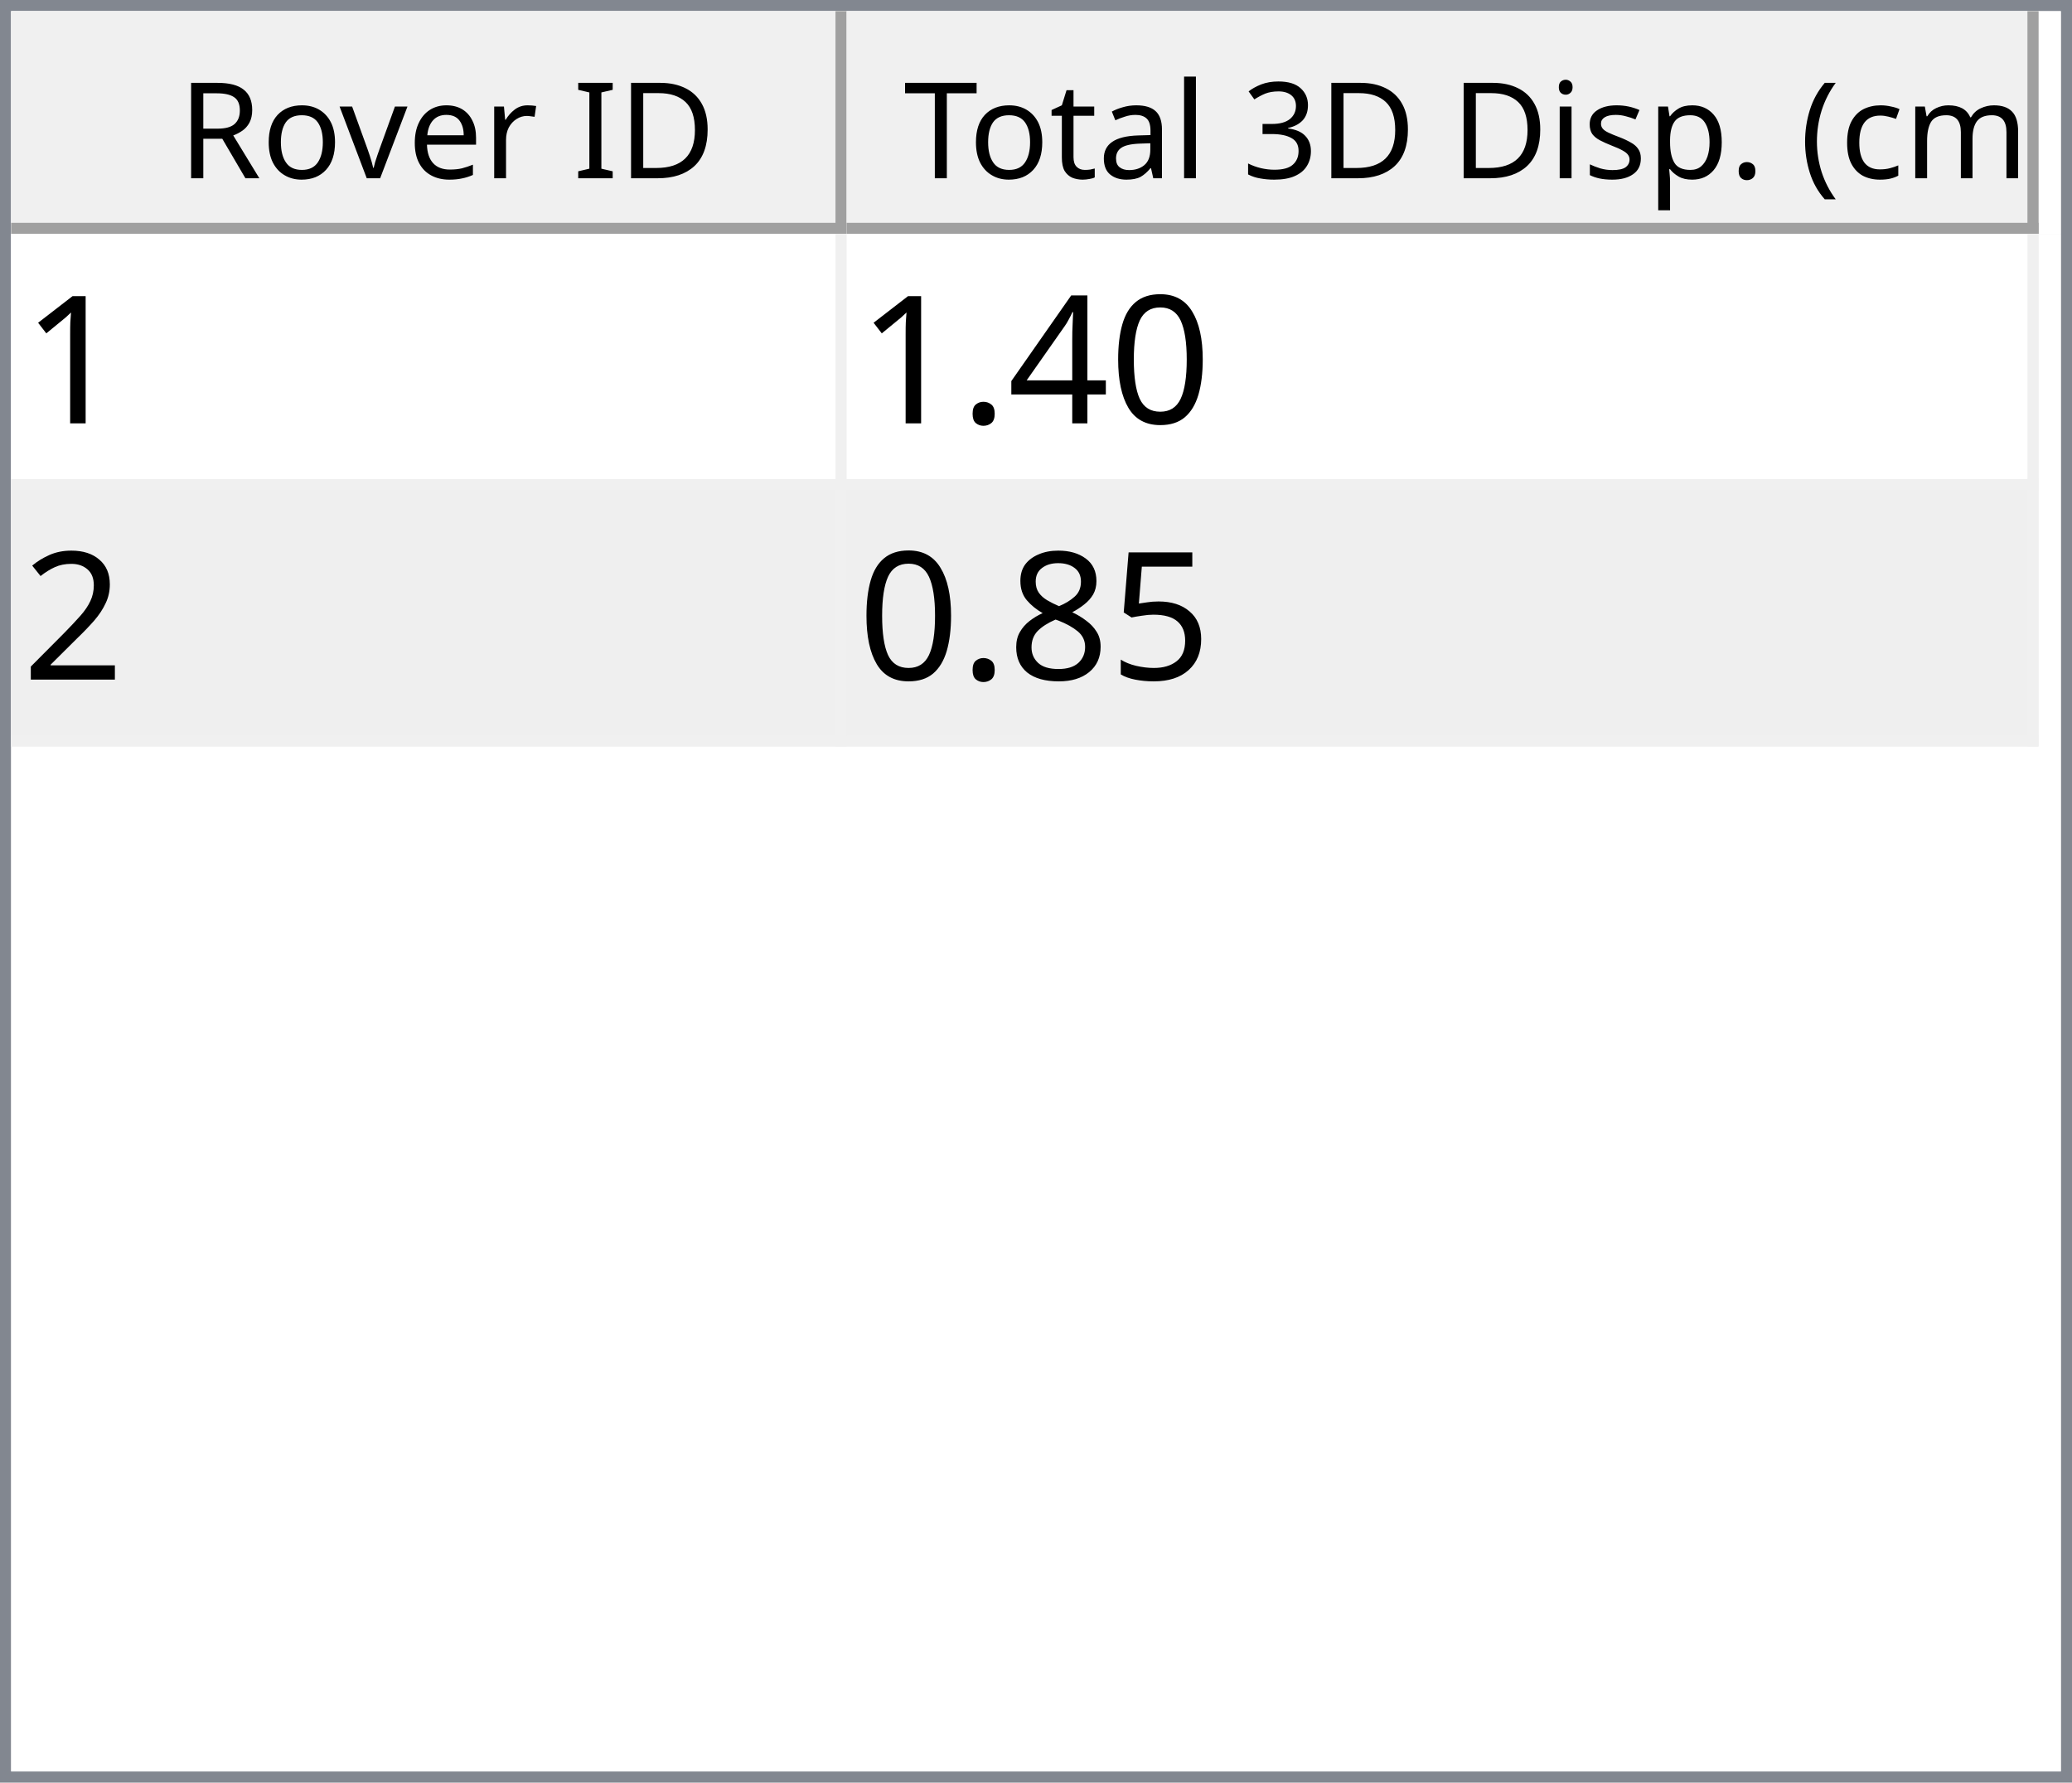
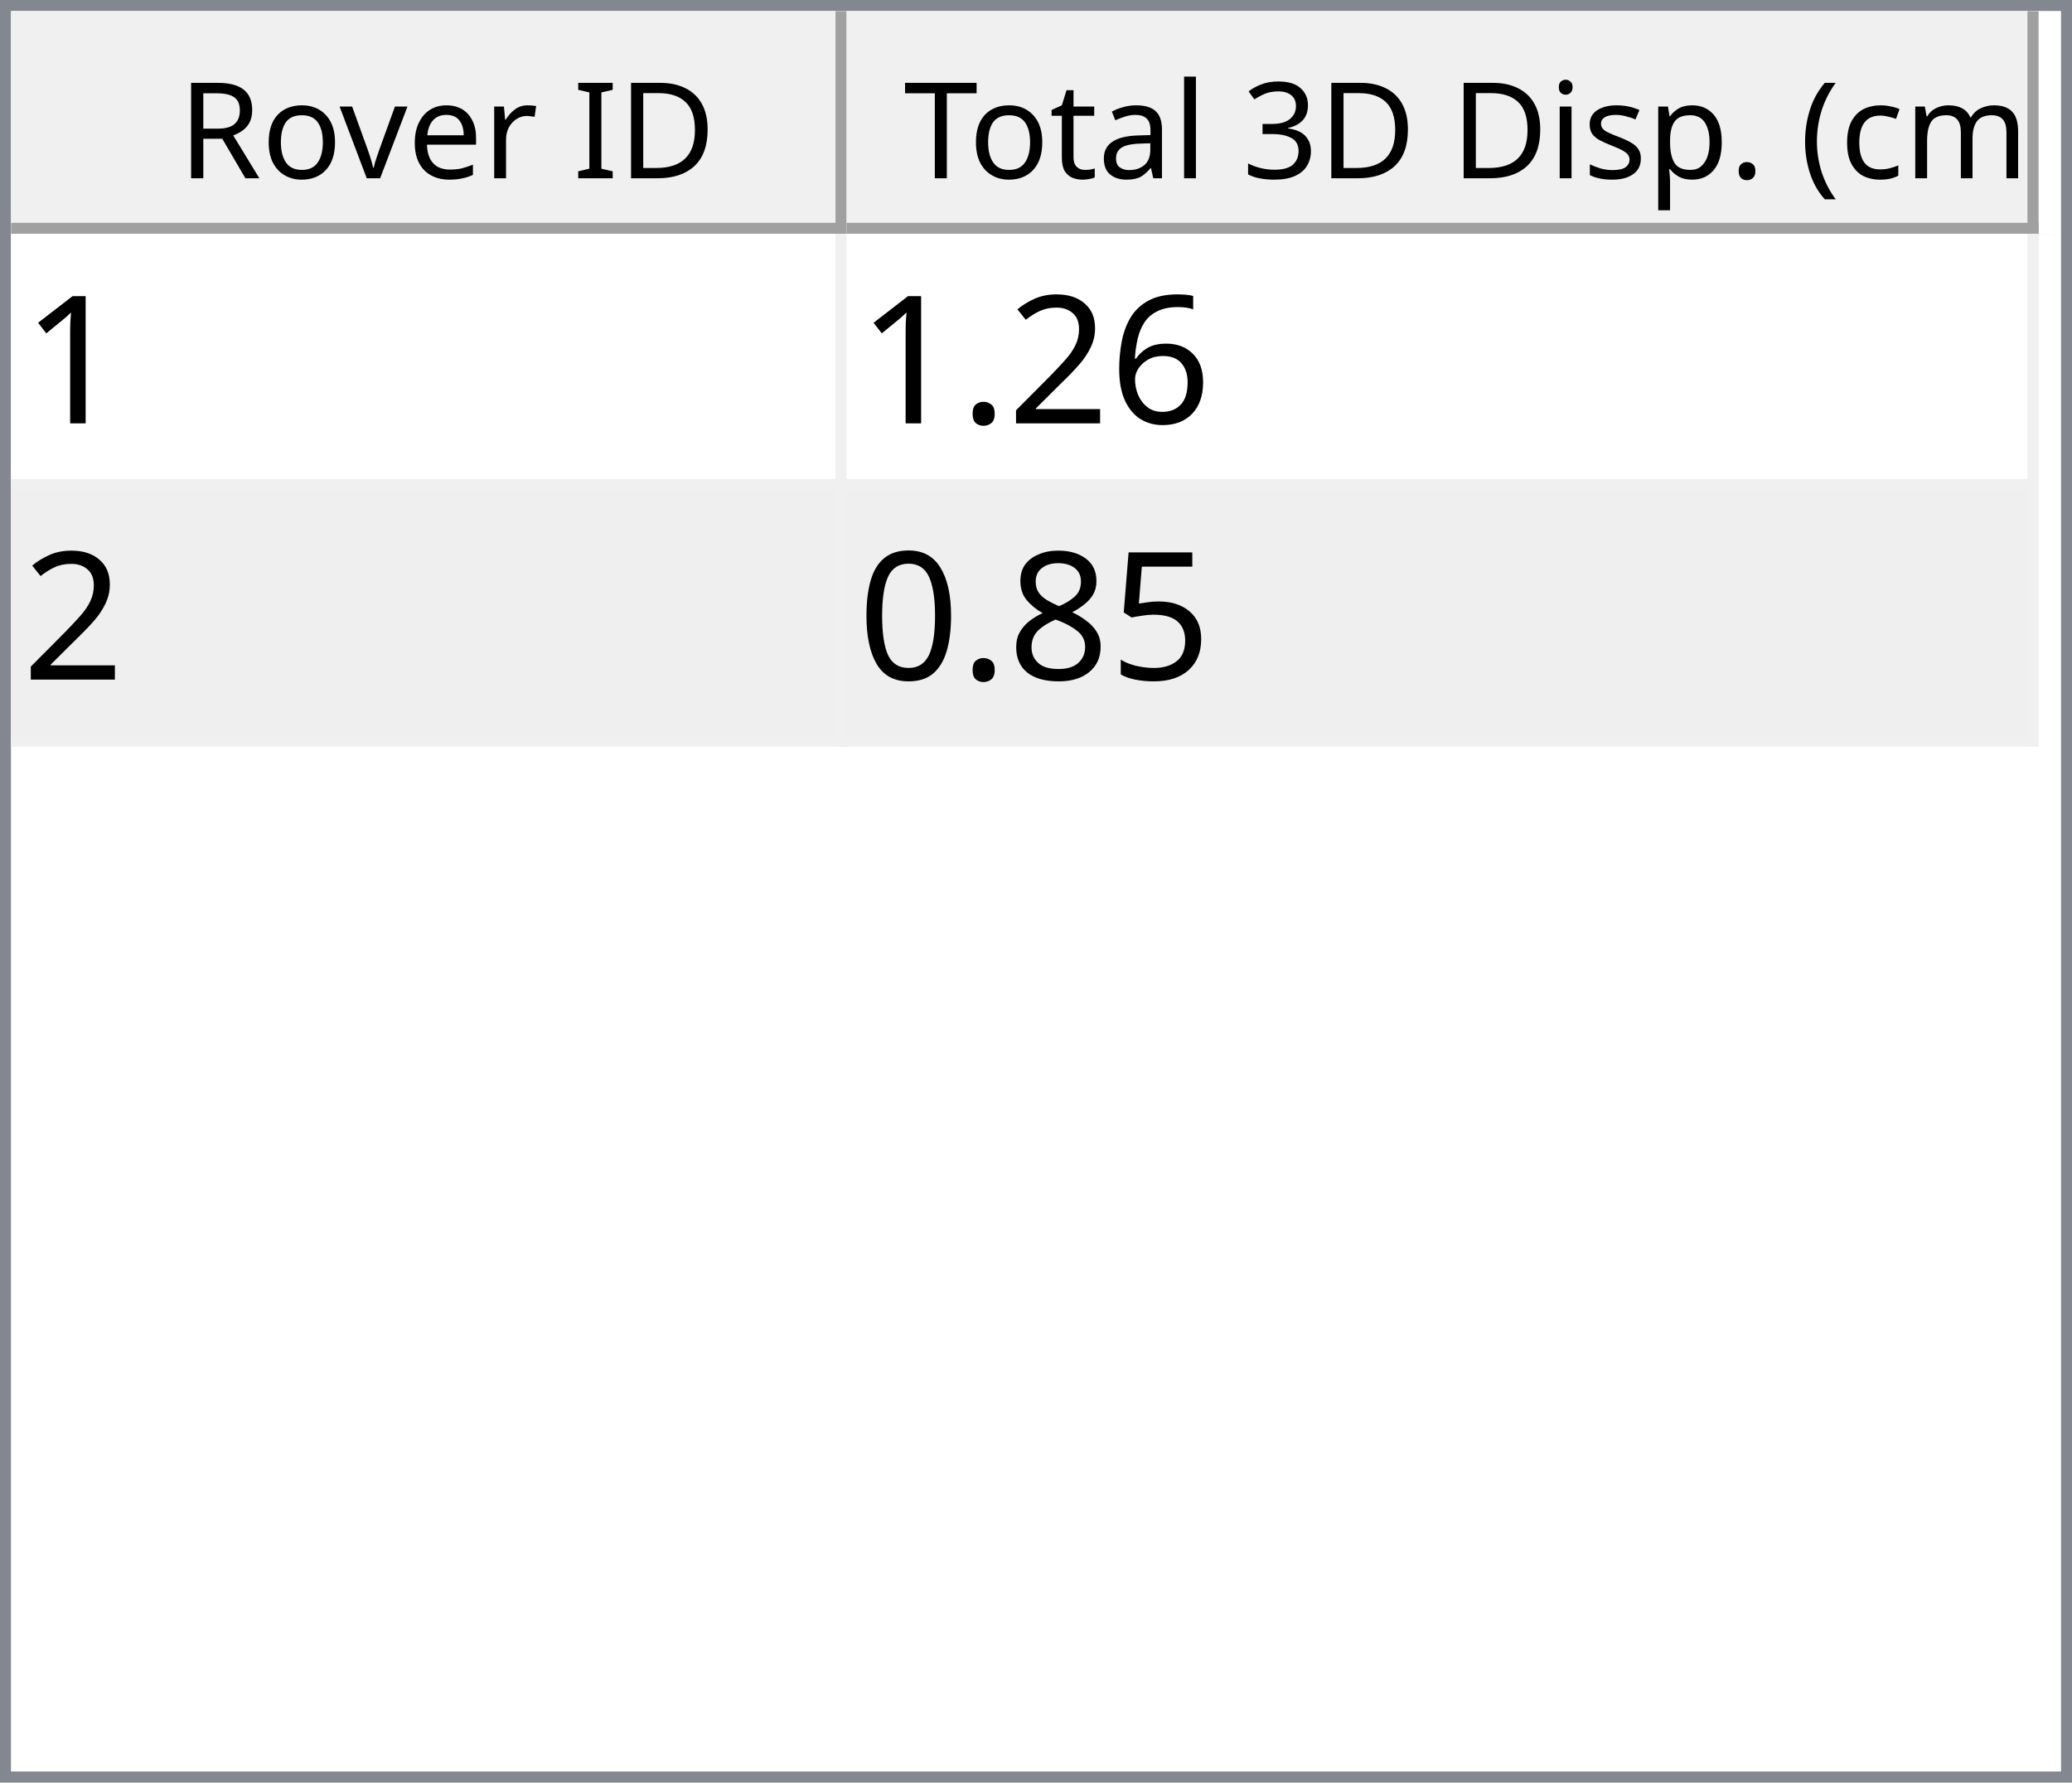
<svg xmlns="http://www.w3.org/2000/svg" style="fill-opacity:1; color-rendering:auto; color-interpolation:auto; text-rendering:auto; stroke:black; stroke-linecap:square; stroke-miterlimit:10; shape-rendering:auto; stroke-opacity:1; fill:black; stroke-dasharray:none; font-weight:normal; stroke-width:1; font-family:'Dialog'; font-style:normal; stroke-linejoin:miter; font-size:12px; stroke-dashoffset:0; image-rendering:auto;" width="186" height="160">
  <defs id="genericDefs" />
  <g>
    <defs id="defs1">
      <clipPath clipPathUnits="userSpaceOnUse" id="clipPath1">
        <path d="M0 0 L186 0 L186 160 L0 160 L0 0 Z" />
      </clipPath>
      <clipPath clipPathUnits="userSpaceOnUse" id="clipPath2">
        <path d="M0 0 L0 160 L186 160 L186 0 Z" />
      </clipPath>
      <clipPath clipPathUnits="userSpaceOnUse" id="clipPath3">
        <path d="M0 0 L0 20 L184 20 L184 0 Z" />
      </clipPath>
      <clipPath clipPathUnits="userSpaceOnUse" id="clipPath4">
        <path d="M0 0 L0 20 L75 20 L75 0 Z" />
      </clipPath>
      <clipPath clipPathUnits="userSpaceOnUse" id="clipPath5">
        <path d="M1 1 L1 19 L74 19 L74 1 Z" />
      </clipPath>
      <clipPath clipPathUnits="userSpaceOnUse" id="clipPath6">
        <path d="M0 0 L0 18 L73 18 L73 0 Z" />
      </clipPath>
      <clipPath clipPathUnits="userSpaceOnUse" id="clipPath7">
        <path d="M-0.5 -0.5 L-0.5 19.5 L74.5 19.5 L74.5 -0.5 Z" />
      </clipPath>
      <clipPath clipPathUnits="userSpaceOnUse" id="clipPath8">
        <path d="M0 0 L0 20 L107 20 L107 0 Z" />
      </clipPath>
      <clipPath clipPathUnits="userSpaceOnUse" id="clipPath9">
        <path d="M1 1 L1 19 L106 19 L106 1 Z" />
      </clipPath>
      <clipPath clipPathUnits="userSpaceOnUse" id="clipPath10">
        <path d="M0 0 L0 18 L105 18 L105 0 Z" />
      </clipPath>
      <clipPath clipPathUnits="userSpaceOnUse" id="clipPath11">
        <path d="M-0.5 -0.5 L-0.5 19.5 L106.5 19.5 L106.5 -0.5 Z" />
      </clipPath>
      <clipPath clipPathUnits="userSpaceOnUse" id="clipPath12">
        <path d="M0 0 L0 138 L184 138 L184 0 Z" />
      </clipPath>
      <clipPath clipPathUnits="userSpaceOnUse" id="clipPath13">
        <path d="M0 0 L0 46 L182 46 L182 0 Z" />
      </clipPath>
      <clipPath clipPathUnits="userSpaceOnUse" id="clipPath14">
        <path d="M-0.5 -0.5 L-0.5 45.5 L181.5 45.5 L181.5 -0.5 Z" />
      </clipPath>
      <clipPath clipPathUnits="userSpaceOnUse" id="clipPath15">
        <path d="M0 0 L0 22 L74 22 L74 0 Z" />
      </clipPath>
      <clipPath clipPathUnits="userSpaceOnUse" id="clipPath16">
        <path d="M0 0 L0 22 L106 22 L106 0 Z" />
      </clipPath>
      <font horiz-adv-x="64.551" id="font1">
        <font-face ascent="107.91" descent="25.098" units-per-em="100" style="font-style:normal; font-family:Segoe UI; font-weight:normal;" />
        <missing-glyph horiz-adv-x="64.551" d="M8.109 0 L8.109 68.266 L56.453 68.266 L56.453 0 L8.109 0 ZM15.328 7.234 L49.219 7.234 L49.219 61.031 L15.328 61.031 L15.328 7.234 Z" />
        <glyph unicode="D" horiz-adv-x="70.117" d="M9.188 0 L9.188 70.016 L28.516 70.016 Q65.531 70.016 65.531 35.891 Q65.531 19.672 55.25 9.836 Q44.969 0 27.734 0 L9.188 0 ZM17.391 62.594 L17.391 7.422 L27.828 7.422 Q41.609 7.422 49.273 14.797 Q56.938 22.172 56.938 35.688 Q56.938 62.594 28.328 62.594 L17.391 62.594 Z" />
        <glyph unicode="I" horiz-adv-x="26.611" d="M17.391 0 L9.188 0 L9.188 70.016 L17.391 70.016 L17.391 0 Z" />
        <glyph unicode=" " horiz-adv-x="27.393" d="" />
        <glyph unicode="r" horiz-adv-x="34.766" d="M34.188 41.891 Q32.078 43.5 28.125 43.5 Q23 43.5 19.555 38.672 Q16.109 33.844 16.109 25.484 L16.109 0 L8.109 0 L8.109 50 L16.109 50 L16.109 39.703 L16.312 39.703 Q18.016 44.969 21.531 47.922 Q25.047 50.875 29.391 50.875 Q32.516 50.875 34.188 50.203 L34.188 41.891 Z" />
        <glyph unicode="e" horiz-adv-x="52.295" d="M48.297 23 L12.984 23 Q13.188 14.656 17.484 10.109 Q21.781 5.562 29.297 5.562 Q37.75 5.562 44.828 11.141 L44.828 3.609 Q38.234 -1.172 27.391 -1.172 Q16.797 -1.172 10.742 5.641 Q4.688 12.453 4.688 24.812 Q4.688 36.469 11.305 43.82 Q17.922 51.172 27.734 51.172 Q37.547 51.172 42.922 44.828 Q48.297 38.484 48.297 27.203 L48.297 23 ZM40.094 29.781 Q40.047 36.719 36.75 40.578 Q33.453 44.438 27.594 44.438 Q21.922 44.438 17.969 40.383 Q14.016 36.328 13.094 29.781 L40.094 29.781 Z" />
        <glyph unicode="v" horiz-adv-x="47.9" d="M47.406 50 L27.484 0 L19.625 0 L0.688 50 L9.469 50 L22.172 13.672 Q23.578 9.672 23.922 6.688 L24.125 6.688 Q24.609 10.453 25.688 13.484 L38.969 50 L47.406 50 Z" />
        <glyph unicode="o" horiz-adv-x="58.594" d="M29 -1.172 Q17.922 -1.172 11.305 5.836 Q4.688 12.844 4.688 24.422 Q4.688 37.016 11.57 44.094 Q18.453 51.172 30.172 51.172 Q41.359 51.172 47.633 44.289 Q53.906 37.406 53.906 25.203 Q53.906 13.234 47.141 6.031 Q40.375 -1.172 29 -1.172 ZM29.594 44.438 Q21.875 44.438 17.383 39.188 Q12.891 33.938 12.891 24.703 Q12.891 15.828 17.43 10.695 Q21.969 5.562 29.594 5.562 Q37.359 5.562 41.531 10.594 Q45.703 15.625 45.703 24.906 Q45.703 34.281 41.531 39.359 Q37.359 44.438 29.594 44.438 Z" />
        <glyph unicode="R" horiz-adv-x="59.814" d="M59.375 0 L49.609 0 L37.891 19.625 Q36.281 22.359 34.766 24.289 Q33.25 26.219 31.664 27.438 Q30.078 28.656 28.25 29.219 Q26.422 29.781 24.125 29.781 L17.391 29.781 L17.391 0 L9.188 0 L9.188 70.016 L30.078 70.016 Q34.672 70.016 38.555 68.867 Q42.438 67.719 45.289 65.375 Q48.141 63.031 49.758 59.547 Q51.375 56.062 51.375 51.375 Q51.375 47.703 50.273 44.656 Q49.172 41.609 47.148 39.211 Q45.125 36.812 42.266 35.133 Q39.406 33.453 35.844 32.516 L35.844 32.328 Q37.594 31.547 38.891 30.547 Q40.188 29.547 41.359 28.18 Q42.531 26.812 43.68 25.078 Q44.828 23.344 46.234 21.047 L59.375 0 ZM17.391 62.594 L17.391 37.203 L28.516 37.203 Q31.594 37.203 34.203 38.133 Q36.812 39.062 38.719 40.797 Q40.625 42.531 41.703 45.047 Q42.781 47.562 42.781 50.688 Q42.781 56.297 39.141 59.445 Q35.5 62.594 28.609 62.594 L17.391 62.594 Z" />
        <glyph unicode=")" horiz-adv-x="30.176" d="M8.297 -15.922 L1.172 -15.922 Q16.406 2.344 16.406 26.812 Q16.406 51.469 1.078 70.016 L8.297 70.016 Q23.531 52.156 23.531 26.703 Q23.531 1.375 8.297 -15.922 Z" />
        <glyph unicode="m" horiz-adv-x="86.133" d="M79.109 0 L71.094 0 L71.094 28.719 Q71.094 37.016 68.531 40.727 Q65.969 44.438 59.906 44.438 Q54.781 44.438 51.195 39.75 Q47.609 35.062 47.609 28.516 L47.609 0 L39.594 0 L39.594 29.688 Q39.594 44.438 28.219 44.438 Q22.953 44.438 19.531 40.016 Q16.109 35.594 16.109 28.516 L16.109 0 L8.109 0 L8.109 50 L16.109 50 L16.109 42.094 L16.312 42.094 Q21.625 51.172 31.844 51.172 Q36.969 51.172 40.773 48.312 Q44.578 45.453 46 40.828 Q51.562 51.172 62.594 51.172 Q79.109 51.172 79.109 30.812 L79.109 0 Z" />
        <glyph unicode="c" horiz-adv-x="46.191" d="M42.188 2.297 Q36.422 -1.172 28.516 -1.172 Q17.828 -1.172 11.258 5.789 Q4.688 12.75 4.688 23.828 Q4.688 36.188 11.766 43.68 Q18.844 51.172 30.672 51.172 Q37.25 51.172 42.281 48.734 L42.281 40.531 Q36.719 44.438 30.375 44.438 Q22.703 44.438 17.797 38.945 Q12.891 33.453 12.891 24.516 Q12.891 15.719 17.508 10.641 Q22.125 5.562 29.891 5.562 Q36.422 5.562 42.188 9.906 L42.188 2.297 Z" />
        <glyph unicode="(" horiz-adv-x="30.176" d="M29.109 -15.922 L21.969 -15.922 Q6.844 1.375 6.844 26.703 Q6.844 52.156 21.969 70.016 L29.203 70.016 Q13.875 51.469 13.875 26.812 Q13.875 2.344 29.109 -15.922 Z" />
        <glyph unicode="." horiz-adv-x="21.68" d="M10.891 -1.078 Q8.641 -1.078 7.055 0.539 Q5.469 2.156 5.469 4.391 Q5.469 6.641 7.055 8.273 Q8.641 9.906 10.891 9.906 Q13.188 9.906 14.797 8.273 Q16.406 6.641 16.406 4.391 Q16.406 2.156 14.797 0.539 Q13.188 -1.078 10.891 -1.078 Z" />
        <glyph unicode="p" horiz-adv-x="58.789" d="M16.312 7.234 L16.109 7.234 L16.109 -23 L8.109 -23 L8.109 50 L16.109 50 L16.109 41.219 L16.312 41.219 Q22.219 51.172 33.594 51.172 Q43.266 51.172 48.688 44.461 Q54.109 37.75 54.109 26.469 Q54.109 13.922 48 6.375 Q41.891 -1.172 31.297 -1.172 Q21.578 -1.172 16.312 7.234 ZM16.109 27.391 L16.109 20.406 Q16.109 14.203 20.141 9.883 Q24.172 5.562 30.375 5.562 Q37.641 5.562 41.773 11.133 Q45.906 16.703 45.906 26.609 Q45.906 34.969 42.047 39.703 Q38.188 44.438 31.594 44.438 Q24.609 44.438 20.359 39.578 Q16.109 34.719 16.109 27.391 Z" />
        <glyph unicode="s" horiz-adv-x="42.432" d="M5.078 1.812 L5.078 10.406 Q11.625 5.562 19.484 5.562 Q30.031 5.562 30.031 12.594 Q30.031 14.594 29.125 15.992 Q28.219 17.391 26.68 18.461 Q25.141 19.531 23.07 20.383 Q21 21.234 18.609 22.172 Q15.281 23.484 12.766 24.828 Q10.25 26.172 8.57 27.859 Q6.891 29.547 6.031 31.695 Q5.172 33.844 5.172 36.719 Q5.172 40.234 6.789 42.945 Q8.406 45.656 11.086 47.484 Q13.766 49.312 17.211 50.242 Q20.656 51.172 24.312 51.172 Q30.812 51.172 35.938 48.922 L35.938 40.828 Q30.422 44.438 23.25 44.438 Q21 44.438 19.195 43.922 Q17.391 43.406 16.094 42.477 Q14.797 41.547 14.086 40.258 Q13.375 38.969 13.375 37.406 Q13.375 35.453 14.086 34.133 Q14.797 32.812 16.164 31.789 Q17.531 30.766 19.484 29.938 Q21.438 29.109 23.922 28.125 Q27.25 26.859 29.883 25.516 Q32.516 24.172 34.375 22.484 Q36.234 20.797 37.234 18.602 Q38.234 16.406 38.234 13.375 Q38.234 9.672 36.602 6.938 Q34.969 4.203 32.234 2.398 Q29.5 0.594 25.93 -0.289 Q22.359 -1.172 18.453 -1.172 Q10.75 -1.172 5.078 1.812 Z" />
        <glyph unicode="i" horiz-adv-x="24.219" d="M12.203 62.703 Q10.062 62.703 8.547 64.164 Q7.031 65.625 7.031 67.875 Q7.031 70.125 8.547 71.609 Q10.062 73.094 12.203 73.094 Q14.406 73.094 15.945 71.609 Q17.484 70.125 17.484 67.875 Q17.484 65.719 15.945 64.211 Q14.406 62.703 12.203 62.703 ZM16.109 0 L8.109 0 L8.109 50 L16.109 50 L16.109 0 Z" />
        <glyph unicode="3" horiz-adv-x="53.906" d="M46.531 19.828 Q46.531 15.094 44.75 11.211 Q42.969 7.328 39.719 4.57 Q36.469 1.812 31.93 0.297 Q27.391 -1.219 21.922 -1.219 Q11.922 -1.219 6 2.594 L6 11.188 Q13.094 5.609 22.219 5.609 Q25.875 5.609 28.828 6.539 Q31.781 7.469 33.906 9.227 Q36.031 10.984 37.18 13.477 Q38.328 15.969 38.328 19.094 Q38.328 32.812 18.797 32.812 L12.984 32.812 L12.984 39.594 L18.5 39.594 Q35.797 39.594 35.797 52.484 Q35.797 64.406 22.609 64.406 Q15.188 64.406 8.688 59.422 L8.688 67.188 Q15.375 71.188 24.609 71.188 Q29 71.188 32.57 69.969 Q36.141 68.75 38.68 66.555 Q41.219 64.359 42.609 61.281 Q44 58.203 44 54.5 Q44 40.672 30.031 36.719 L30.031 36.531 Q33.594 36.141 36.625 34.797 Q39.656 33.453 41.852 31.305 Q44.047 29.156 45.289 26.25 Q46.531 23.344 46.531 19.828 Z" />
        <glyph unicode="l" horiz-adv-x="24.219" d="M16.109 0 L8.109 0 L8.109 74.031 L16.109 74.031 L16.109 0 Z" />
        <glyph unicode="a" horiz-adv-x="50.879" d="M43.891 0 L35.891 0 L35.891 7.812 L35.688 7.812 Q30.469 -1.172 20.312 -1.172 Q12.844 -1.172 8.617 2.781 Q4.391 6.734 4.391 13.281 Q4.391 27.297 20.906 29.594 L35.891 31.688 Q35.891 44.438 25.594 44.438 Q16.547 44.438 9.281 38.281 L9.281 46.484 Q16.656 51.172 26.266 51.172 Q43.891 51.172 43.891 32.516 L43.891 0 ZM35.891 25.297 L23.828 23.641 Q18.266 22.859 15.43 20.875 Q12.594 18.891 12.594 13.875 Q12.594 10.203 15.211 7.883 Q17.828 5.562 22.172 5.562 Q28.125 5.562 32.008 9.742 Q35.891 13.922 35.891 20.312 L35.891 25.297 Z" />
        <glyph unicode="t" horiz-adv-x="33.887" d="M31.297 0.484 Q28.469 -1.078 23.828 -1.078 Q10.688 -1.078 10.688 13.578 L10.688 43.172 L2.094 43.172 L2.094 50 L10.688 50 L10.688 62.203 L18.703 64.797 L18.703 50 L31.297 50 L31.297 43.172 L18.703 43.172 L18.703 14.984 Q18.703 9.969 20.414 7.82 Q22.125 5.672 26.078 5.672 Q29.109 5.672 31.297 7.328 L31.297 0.484 Z" />
        <glyph unicode="T" horiz-adv-x="52.393" d="M50.594 62.594 L30.375 62.594 L30.375 0 L22.172 0 L22.172 62.594 L2 62.594 L2 70.016 L50.594 70.016 L50.594 62.594 Z" />
      </font>
      <font horiz-adv-x="75.0" id="font2">
        <font-face ascent="100.537" descent="21.973" units-per-em="100" style="font-style:normal; font-family:sans-serif; font-weight:normal;" />
        <missing-glyph horiz-adv-x="75.0" d="M12.5 0 L12.5 62.5 L62.5 62.5 L62.5 0 L12.5 0 ZM14.062 1.562 L60.938 1.562 L60.938 60.938 L14.062 60.938 L14.062 1.562 Z" />
        <glyph unicode="1" horiz-adv-x="55.615" d="M37.25 0 L28.469 0 L28.469 56 Q25.297 52.984 20.141 49.953 Q14.984 46.922 10.891 45.406 L10.891 53.906 Q18.266 57.375 23.781 62.305 Q29.297 67.234 31.594 71.875 L37.25 71.875 L37.25 0 Z" />
-         <glyph unicode="0" horiz-adv-x="55.615" d="M4.156 35.297 Q4.156 48 6.766 55.742 Q9.375 63.484 14.523 67.68 Q19.672 71.875 27.484 71.875 Q33.25 71.875 37.594 69.555 Q41.938 67.234 44.773 62.867 Q47.609 58.5 49.219 52.227 Q50.828 45.953 50.828 35.297 Q50.828 22.703 48.242 14.969 Q45.656 7.234 40.508 3.008 Q35.359 -1.219 27.484 -1.219 Q17.141 -1.219 11.234 6.203 Q4.156 15.141 4.156 35.297 ZM13.188 35.297 Q13.188 17.672 17.312 11.836 Q21.438 6 27.484 6 Q33.547 6 37.672 11.859 Q41.797 17.719 41.797 35.297 Q41.797 52.984 37.672 58.789 Q33.547 64.594 27.391 64.594 Q21.344 64.594 17.719 59.469 Q13.188 52.938 13.188 35.297 Z" />
-         <glyph unicode="4" horiz-adv-x="55.615" d="M32.328 0 L32.328 17.141 L1.266 17.141 L1.266 25.203 L33.938 71.578 L41.109 71.578 L41.109 25.203 L50.781 25.203 L50.781 17.141 L41.109 17.141 L41.109 0 L32.328 0 ZM32.328 25.203 L32.328 57.469 L9.906 25.203 L32.328 25.203 Z" />
+         <glyph unicode="6" horiz-adv-x="55.615" d="M49.75 54.047 L41.016 53.375 Q39.844 58.547 37.703 60.891 Q34.125 64.656 28.906 64.656 Q24.703 64.656 21.531 62.312 Q17.391 59.281 14.992 53.469 Q12.594 47.656 12.5 36.922 Q15.672 41.75 20.266 44.094 Q24.859 46.438 29.891 46.438 Q38.672 46.438 44.852 39.969 Q51.031 33.5 51.031 23.25 Q51.031 16.5 48.125 10.719 Q45.219 4.938 40.141 1.859 Q35.062 -1.219 28.609 -1.219 Q17.625 -1.219 10.695 6.859 Q3.766 14.938 3.766 33.5 Q3.766 54.25 11.422 63.672 Q18.109 71.875 29.438 71.875 Q37.891 71.875 43.289 67.141 Q48.688 62.406 49.75 54.047 ZM13.875 23.188 Q13.875 18.656 15.797 14.508 Q17.719 10.359 21.188 8.18 Q24.656 6 28.469 6 Q34.031 6 38.039 10.492 Q42.047 14.984 42.047 22.703 Q42.047 30.125 38.086 34.398 Q34.125 38.672 28.125 38.672 Q22.172 38.672 18.023 34.398 Q13.875 30.125 13.875 23.188 Z" />
+         <glyph unicode="2" horiz-adv-x="55.615" d="M50.344 8.453 L50.344 0 L3.031 0 Q2.938 3.172 4.047 6.109 Q5.859 10.938 9.836 15.625 Q13.812 20.312 21.344 26.469 Q33.016 36.031 37.117 41.625 Q41.219 47.219 41.219 52.203 Q41.219 57.422 37.477 61.008 Q33.734 64.594 27.734 64.594 Q21.391 64.594 17.578 60.789 Q13.766 56.984 13.719 50.25 L4.688 51.172 Q5.609 61.281 11.664 66.578 Q17.719 71.875 27.938 71.875 Q38.234 71.875 44.242 66.164 Q50.25 60.453 50.25 52 Q50.25 47.703 48.492 43.555 Q46.734 39.406 42.656 34.812 Q38.578 30.219 29.109 22.219 Q21.188 15.578 18.945 13.211 Q16.703 10.844 15.234 8.453 L50.344 8.453 Z" />
        <glyph unicode="." horiz-adv-x="27.783" d="M9.078 0 L9.078 10.016 L19.094 10.016 L19.094 0 L9.078 0 Z" />
-         <glyph unicode="2" horiz-adv-x="55.615" d="M50.344 8.453 L50.344 0 L3.031 0 Q2.938 3.172 4.047 6.109 Q5.859 10.938 9.836 15.625 Q13.812 20.312 21.344 26.469 Q33.016 36.031 37.117 41.625 Q41.219 47.219 41.219 52.203 Q41.219 57.422 37.477 61.008 Q33.734 64.594 27.734 64.594 Q21.391 64.594 17.578 60.789 Q13.766 56.984 13.719 50.25 L4.688 51.172 Q5.609 61.281 11.664 66.578 Q17.719 71.875 27.938 71.875 Q38.234 71.875 44.242 66.164 Q50.25 60.453 50.25 52 Q50.25 47.703 48.492 43.555 Q46.734 39.406 42.656 34.812 Q38.578 30.219 29.109 22.219 Q21.188 15.578 18.945 13.211 Q16.703 10.844 15.234 8.453 L50.344 8.453 Z" />
        <glyph unicode="5" horiz-adv-x="55.615" d="M4.156 18.75 L13.375 19.531 Q14.406 12.797 18.141 9.398 Q21.875 6 27.156 6 Q33.5 6 37.891 10.789 Q42.281 15.578 42.281 23.484 Q42.281 31 38.062 35.352 Q33.844 39.703 27 39.703 Q22.75 39.703 19.336 37.773 Q15.922 35.844 13.969 32.766 L5.719 33.844 L12.641 70.609 L48.25 70.609 L48.25 62.203 L19.672 62.203 L15.828 42.969 Q22.266 47.469 29.344 47.469 Q38.719 47.469 45.164 40.969 Q51.609 34.469 51.609 24.266 Q51.609 14.547 45.953 7.469 Q39.062 -1.219 27.156 -1.219 Q17.391 -1.219 11.211 4.25 Q5.031 9.719 4.156 18.75 Z" />
        <glyph unicode="8" horiz-adv-x="55.615" d="M17.672 38.812 Q12.203 40.828 9.57 44.539 Q6.938 48.25 6.938 53.422 Q6.938 61.234 12.555 66.555 Q18.172 71.875 27.484 71.875 Q36.859 71.875 42.578 66.43 Q48.297 60.984 48.297 53.172 Q48.297 48.188 45.68 44.508 Q43.062 40.828 37.75 38.812 Q44.344 36.672 47.781 31.883 Q51.219 27.094 51.219 20.453 Q51.219 11.281 44.727 5.031 Q38.234 -1.219 27.641 -1.219 Q17.047 -1.219 10.547 5.055 Q4.047 11.328 4.047 20.703 Q4.047 27.688 7.594 32.398 Q11.141 37.109 17.672 38.812 ZM15.922 53.719 Q15.922 48.641 19.195 45.414 Q22.469 42.188 27.688 42.188 Q32.766 42.188 36.016 45.383 Q39.266 48.578 39.266 53.219 Q39.266 58.062 35.914 61.359 Q32.562 64.656 27.594 64.656 Q22.562 64.656 19.242 61.43 Q15.922 58.203 15.922 53.719 ZM13.094 20.656 Q13.094 16.891 14.875 13.375 Q16.656 9.859 20.172 7.93 Q23.688 6 27.734 6 Q34.031 6 38.133 10.055 Q42.234 14.109 42.234 20.359 Q42.234 26.703 38.016 30.859 Q33.797 35.016 27.438 35.016 Q21.234 35.016 17.164 30.914 Q13.094 26.812 13.094 20.656 Z" />
+         <glyph unicode="0" horiz-adv-x="55.615" d="M4.156 35.297 Q4.156 48 6.766 55.742 Q9.375 63.484 14.523 67.68 Q19.672 71.875 27.484 71.875 Q33.25 71.875 37.594 69.555 Q41.938 67.234 44.773 62.867 Q47.609 58.5 49.219 52.227 Q50.828 45.953 50.828 35.297 Q50.828 22.703 48.242 14.969 Q45.656 7.234 40.508 3.008 Q35.359 -1.219 27.484 -1.219 Q17.141 -1.219 11.234 6.203 Q4.156 15.141 4.156 35.297 ZM13.188 35.297 Q13.188 17.672 17.312 11.836 Q21.438 6 27.484 6 Q33.547 6 37.672 11.859 Q41.797 17.719 41.797 35.297 Q41.797 52.984 37.672 58.789 Q33.547 64.594 27.391 64.594 Q21.344 64.594 17.719 59.469 Q13.188 52.938 13.188 35.297 Z" />
      </font>
    </defs>
    <g style="fill:white; stroke:white;">
      <rect x="0" y="0" width="186" style="clip-path:url(#clipPath1); stroke:none;" height="160" />
    </g>
    <g style="fill:white; text-rendering:optimizeSpeed; color-rendering:optimizeSpeed; image-rendering:optimizeSpeed; shape-rendering:crispEdges; stroke:white; color-interpolation:sRGB;">
      <rect x="0" width="186" height="160" y="0" style="stroke:none;" />
      <path style="stroke:none;" d="M0 160 L186 160 L186 0 L0 0 Z" />
    </g>
    <g style="fill:rgb(240,240,240); font-family:'Segoe UI'; stroke:rgb(240,240,240);">
      <rect x="0" y="0" width="186" style="clip-path:url(#clipPath2); stroke:none;" height="160" />
    </g>
    <g style="fill:rgb(130,135,144); font-family:'Segoe UI'; stroke:rgb(130,135,144);">
      <path d="M0 0 L186 0 L186 160 L0 160 L0 0 ZM1 1 L185 1 L185 159 L1 159 L1 1 Z" style="fill-rule:evenodd; clip-path:url(#clipPath2); stroke:none;" />
    </g>
    <g style="fill:white; font-family:'Segoe UI'; stroke:white;" transform="translate(1,1)">
      <rect x="0" y="0" width="184" style="clip-path:url(#clipPath3); stroke:none;" height="20" />
    </g>
    <g style="fill:rgb(240,240,240); font-family:'Segoe UI'; stroke:rgb(240,240,240);" transform="translate(1,1)">
      <rect x="0" y="0" width="75" style="clip-path:url(#clipPath4); stroke:none;" height="20" />
    </g>
    <g style="font-family:'Segoe UI';" transform="translate(2,2)">
      <text x="14" xml:space="preserve" y="14" style="clip-path:url(#clipPath6); stroke:none;">Rover ID</text>
    </g>
    <g style="fill:rgb(160,160,160); font-family:'Segoe UI'; stroke:rgb(160,160,160); stroke-linejoin:bevel;" transform="translate(1.5,1.5)">
      <line x1="74" x2="74" y1="0" style="fill:none; clip-path:url(#clipPath7);" y2="19" />
    </g>
    <g style="fill:rgb(160,160,160); font-family:'Segoe UI'; stroke:rgb(160,160,160); stroke-linejoin:bevel;" transform="matrix(1,0,0,1,1,1) translate(0.5,0.5)">
      <line x1="0" x2="74" y1="19" style="fill:none; clip-path:url(#clipPath7);" y2="19" />
    </g>
    <g style="fill:rgb(240,240,240); font-family:'Segoe UI'; stroke:rgb(240,240,240);" transform="translate(76,1)">
      <rect x="0" y="0" width="107" style="clip-path:url(#clipPath8); stroke:none;" height="20" />
    </g>
    <g style="font-family:'Segoe UI';" transform="translate(77,2)">
      <text x="1" xml:space="preserve" y="14" style="clip-path:url(#clipPath10); stroke:none;"> Total 3D Disp. (cm)</text>
    </g>
    <g style="fill:rgb(160,160,160); font-family:'Segoe UI'; stroke:rgb(160,160,160); stroke-linejoin:bevel;" transform="translate(76.5,1.5)">
      <line x1="106" x2="106" y1="0" style="fill:none; clip-path:url(#clipPath11);" y2="19" />
    </g>
    <g style="fill:rgb(160,160,160); font-family:'Segoe UI'; stroke:rgb(160,160,160); stroke-linejoin:bevel;" transform="matrix(1,0,0,1,76,1) translate(0.5,0.5)">
      <line x1="0" x2="106" y1="19" style="fill:none; clip-path:url(#clipPath11);" y2="19" />
    </g>
    <g style="fill:white; font-family:'Segoe UI'; stroke:white;" transform="translate(1,21)">
      <rect x="0" y="0" width="184" style="clip-path:url(#clipPath12); stroke:none;" height="138" />
    </g>
    <g style="fill:rgb(240,240,240); font-size:16px; font-family:sans-serif; stroke:rgb(240,240,240);" transform="translate(1,21)">
      <rect x="0" y="0" width="182" style="clip-path:url(#clipPath13); stroke:none;" height="46" />
      <line transform="translate(0.5,0.5)" x1="0" x2="181" y1="22" style="clip-path:url(#clipPath14); fill:none; stroke-linejoin:bevel;" y2="22" />
    </g>
    <g transform="matrix(1,0,0,1,1,21) translate(0.5,0.5)" style="fill:rgb(240,240,240); font-size:16px; font-family:sans-serif; stroke:rgb(240,240,240); stroke-linejoin:bevel;">
      <line x1="0" x2="181" y1="45" style="fill:none; clip-path:url(#clipPath14);" y2="45" />
    </g>
    <g transform="matrix(1,0,0,1,1,21) translate(0.5,0.5)" style="fill:rgb(240,240,240); font-size:16px; font-family:sans-serif; stroke:rgb(240,240,240); stroke-linejoin:bevel;">
      <line x1="74" x2="74" y1="0" style="fill:none; clip-path:url(#clipPath14);" y2="45" />
    </g>
    <g transform="matrix(1,0,0,1,1,21) translate(0.5,0.5)" style="fill:rgb(240,240,240); font-size:16px; font-family:sans-serif; stroke:rgb(240,240,240); stroke-linejoin:bevel;">
      <line x1="181" x2="181" y1="0" style="fill:none; clip-path:url(#clipPath14);" y2="45" />
    </g>
    <g style="fill:white; font-size:16px; font-family:sans-serif; stroke:white;" transform="matrix(1,0,0,1,1,21)">
      <rect x="0" y="0" width="74" style="clip-path:url(#clipPath15); stroke:none;" height="22" />
      <text x="1" y="17" style="fill:black; clip-path:url(#clipPath15); stroke:none;" xml:space="preserve">1</text>
    </g>
    <g style="fill:white; font-size:16px; font-family:sans-serif; stroke:white;" transform="matrix(1,0,0,1,1,21) translate(75,0)">
      <rect x="0" y="0" width="106" style="clip-path:url(#clipPath16); stroke:none;" height="22" />
-       <text x="1" y="17" style="fill:black; clip-path:url(#clipPath16); stroke:none;" xml:space="preserve">1.40</text>
+       <text x="1" y="17" style="fill:black; clip-path:url(#clipPath16); stroke:none;" xml:space="preserve">1.26</text>
    </g>
    <g style="fill:rgb(239,239,239); font-size:16px; font-family:sans-serif; stroke:rgb(239,239,239);" transform="matrix(1,0,0,1,1,21) translate(0,23)">
      <rect x="0" y="0" width="74" style="clip-path:url(#clipPath15); stroke:none;" height="22" />
      <text x="1" y="17" style="fill:black; clip-path:url(#clipPath15); stroke:none;" xml:space="preserve">2</text>
    </g>
    <g style="fill:rgb(239,239,239); font-size:16px; font-family:sans-serif; stroke:rgb(239,239,239);" transform="matrix(1,0,0,1,1,21) translate(75,23)">
      <rect x="0" y="0" width="106" style="clip-path:url(#clipPath16); stroke:none;" height="22" />
      <text x="1" y="17" style="fill:black; clip-path:url(#clipPath16); stroke:none;" xml:space="preserve">0.85</text>
    </g>
  </g>
</svg>
